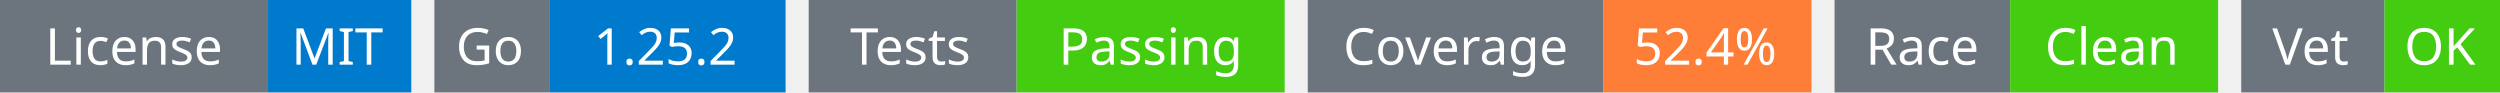
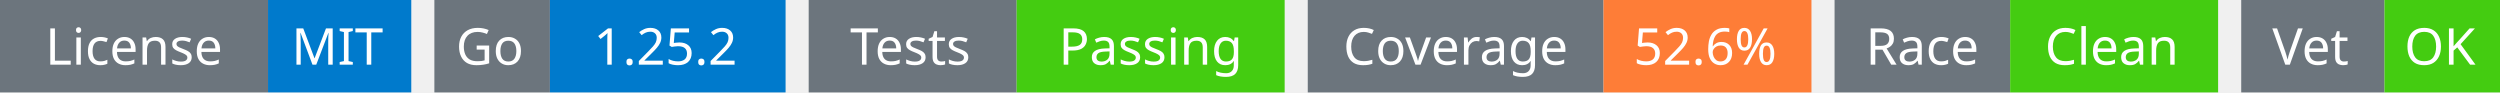
<svg xmlns="http://www.w3.org/2000/svg" width="541" height="20" viewBox="0 0 541 20">
  <g transform="translate(0, 0)">
    <rect x="0" y="0" width="58" height="20" fill="#6c757d" />
    <rect x="58" y="0" width="31" height="20" fill="#007acc" />
    <text x="29" y="14" text-anchor="middle" font-family="sans-serif" font-size="11" fill="white">License</text>
    <text x="73" y="14" text-anchor="middle" font-family="sans-serif" font-size="11" fill="white">MIT</text>
  </g>
  <g transform="translate(94, 0)">
    <rect x="0" y="0" width="25" height="20" fill="#6c757d" />
    <rect x="25" y="0" width="51" height="20" fill="#007acc" />
    <text x="12" y="14" text-anchor="middle" font-family="sans-serif" font-size="11" fill="white">Go</text>
    <text x="50" y="14" text-anchor="middle" font-family="sans-serif" font-size="11" fill="white">1.25.2</text>
  </g>
  <g transform="translate(175, 0)">
    <rect x="0" y="0" width="45" height="20" fill="#6c757d" />
    <rect x="45" y="0" width="58" height="20" fill="#4c1" />
    <text x="22" y="14" text-anchor="middle" font-family="sans-serif" font-size="11" fill="white">Tests</text>
    <text x="74" y="14" text-anchor="middle" font-family="sans-serif" font-size="11" fill="white">Passing</text>
  </g>
  <g transform="translate(283, 0)">
    <rect x="0" y="0" width="64" height="20" fill="#6c757d" />
    <rect x="64" y="0" width="45" height="20" fill="#fe7d37" />
    <text x="32" y="14" text-anchor="middle" font-family="sans-serif" font-size="11" fill="white">Coverage</text>
-     <text x="86" y="14" text-anchor="middle" font-family="sans-serif" font-size="11" fill="white">52.4%</text>
+     <text x="86" y="14" text-anchor="middle" font-family="sans-serif" font-size="11" fill="white">52.6%</text>
  </g>
  <g transform="translate(397, 0)">
    <rect x="0" y="0" width="38" height="20" fill="#6c757d" />
    <rect x="38" y="0" width="45" height="20" fill="#4c1" />
    <text x="19" y="14" text-anchor="middle" font-family="sans-serif" font-size="11" fill="white">Race</text>
    <text x="60" y="14" text-anchor="middle" font-family="sans-serif" font-size="11" fill="white">Clean</text>
  </g>
  <g transform="translate(485, 0)">
    <rect x="0" y="0" width="31" height="20" fill="#6c757d" />
    <rect x="31" y="0" width="25" height="20" fill="#4c1" />
    <text x="15" y="14" text-anchor="middle" font-family="sans-serif" font-size="11" fill="white">Vet</text>
    <text x="43" y="14" text-anchor="middle" font-family="sans-serif" font-size="11" fill="white">OK</text>
  </g>
</svg>
